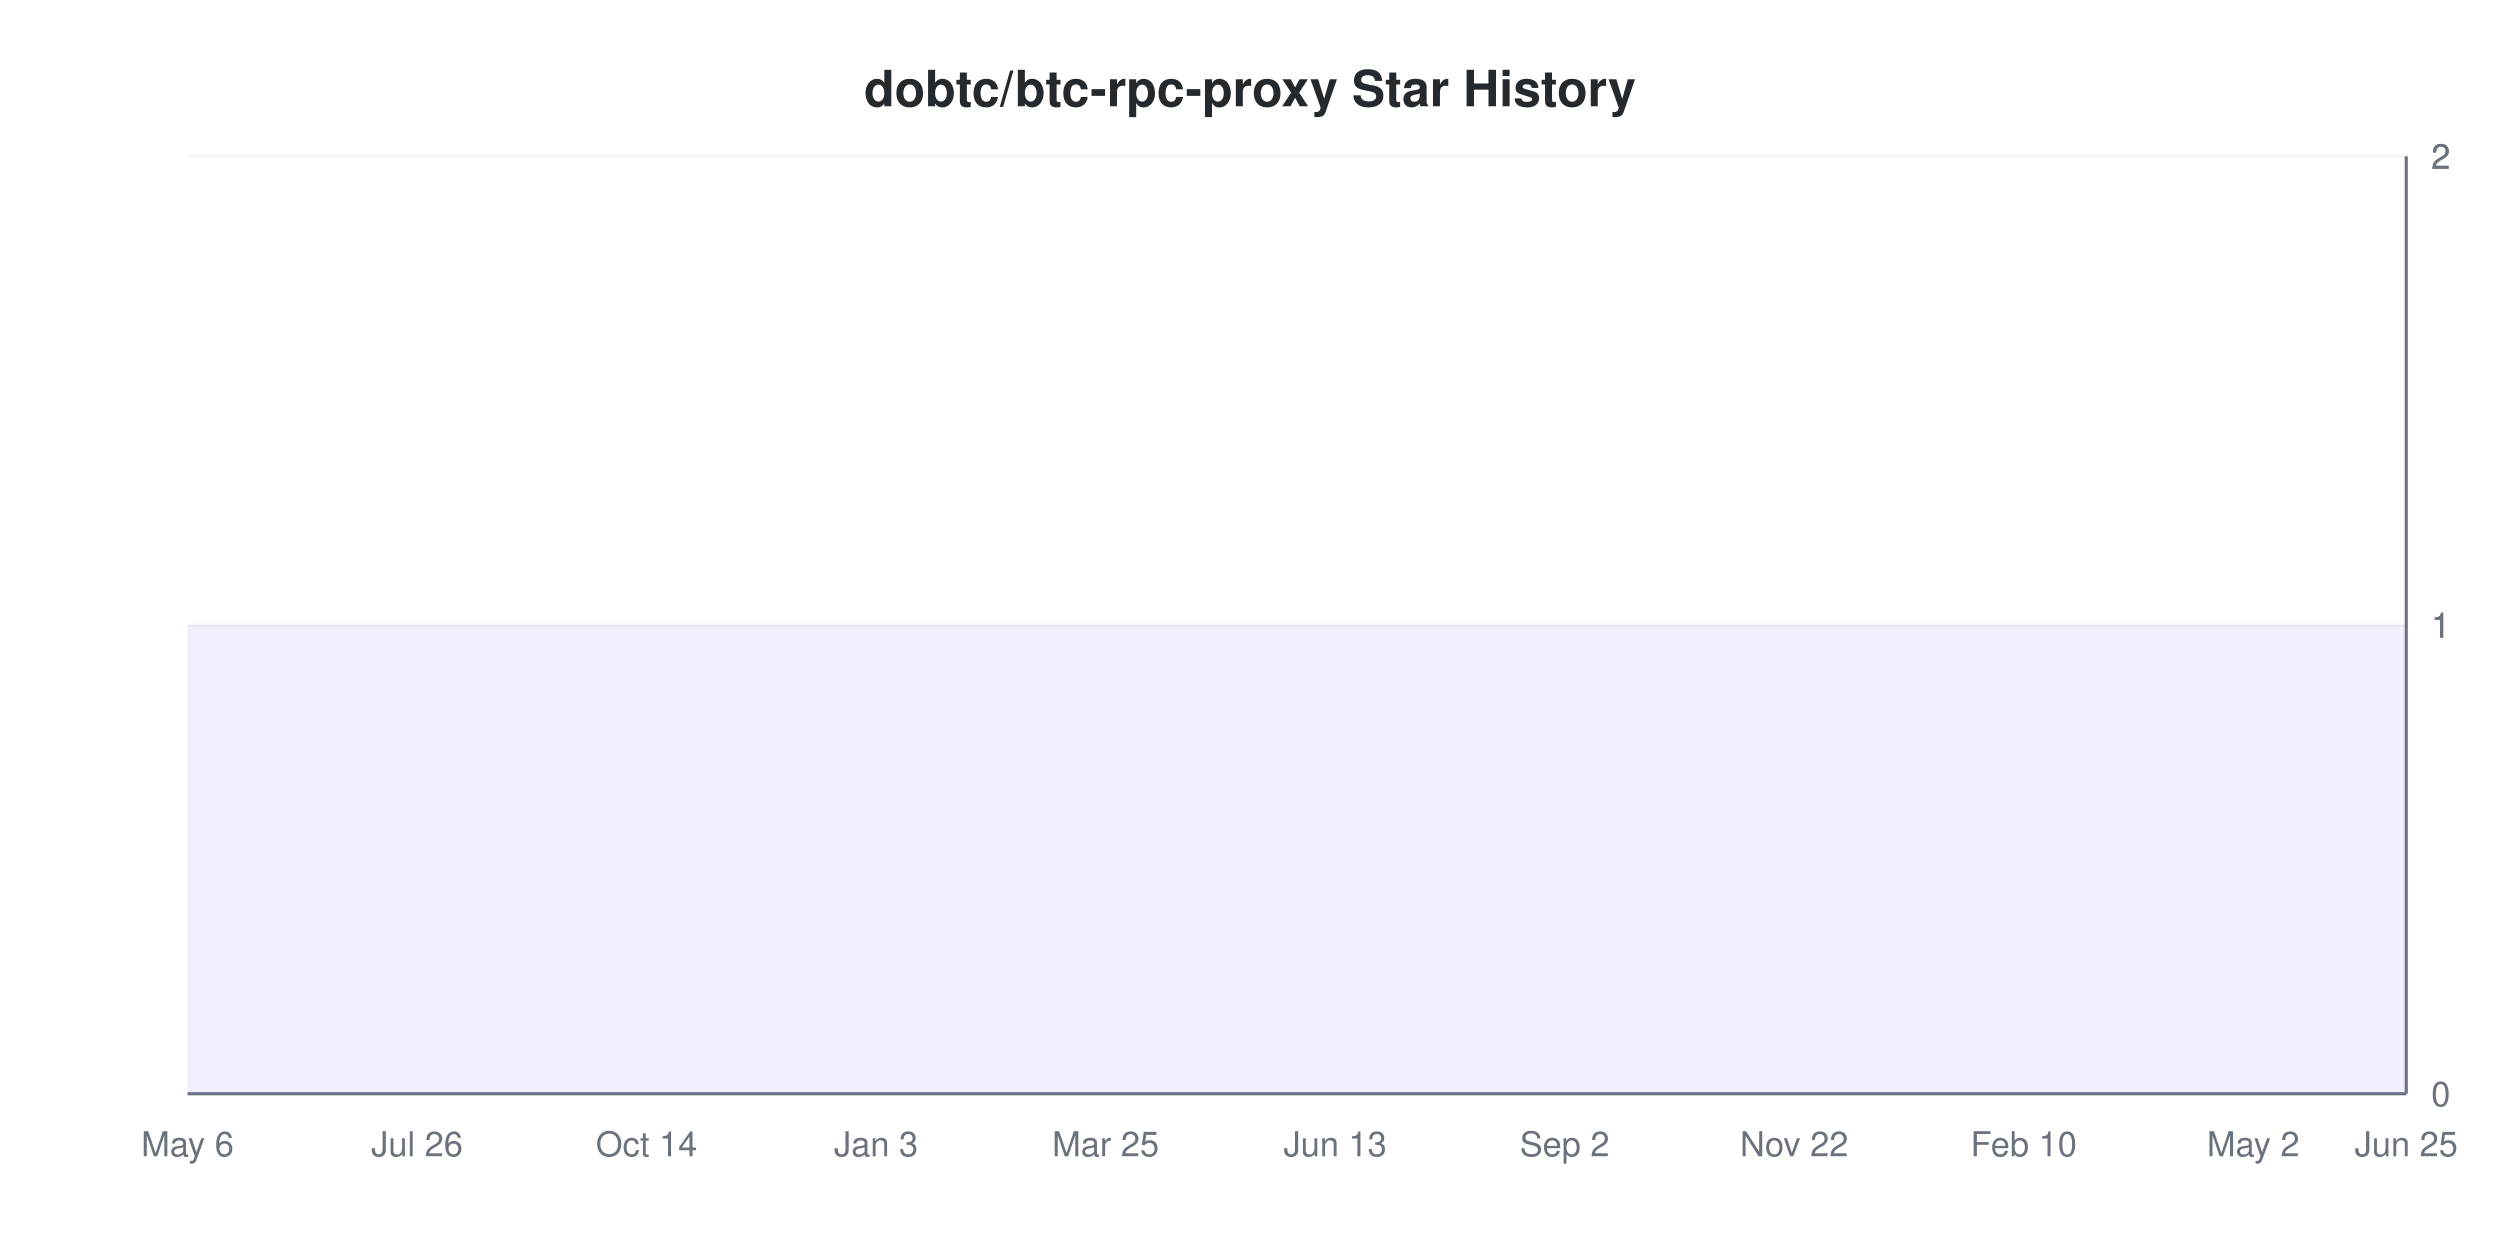
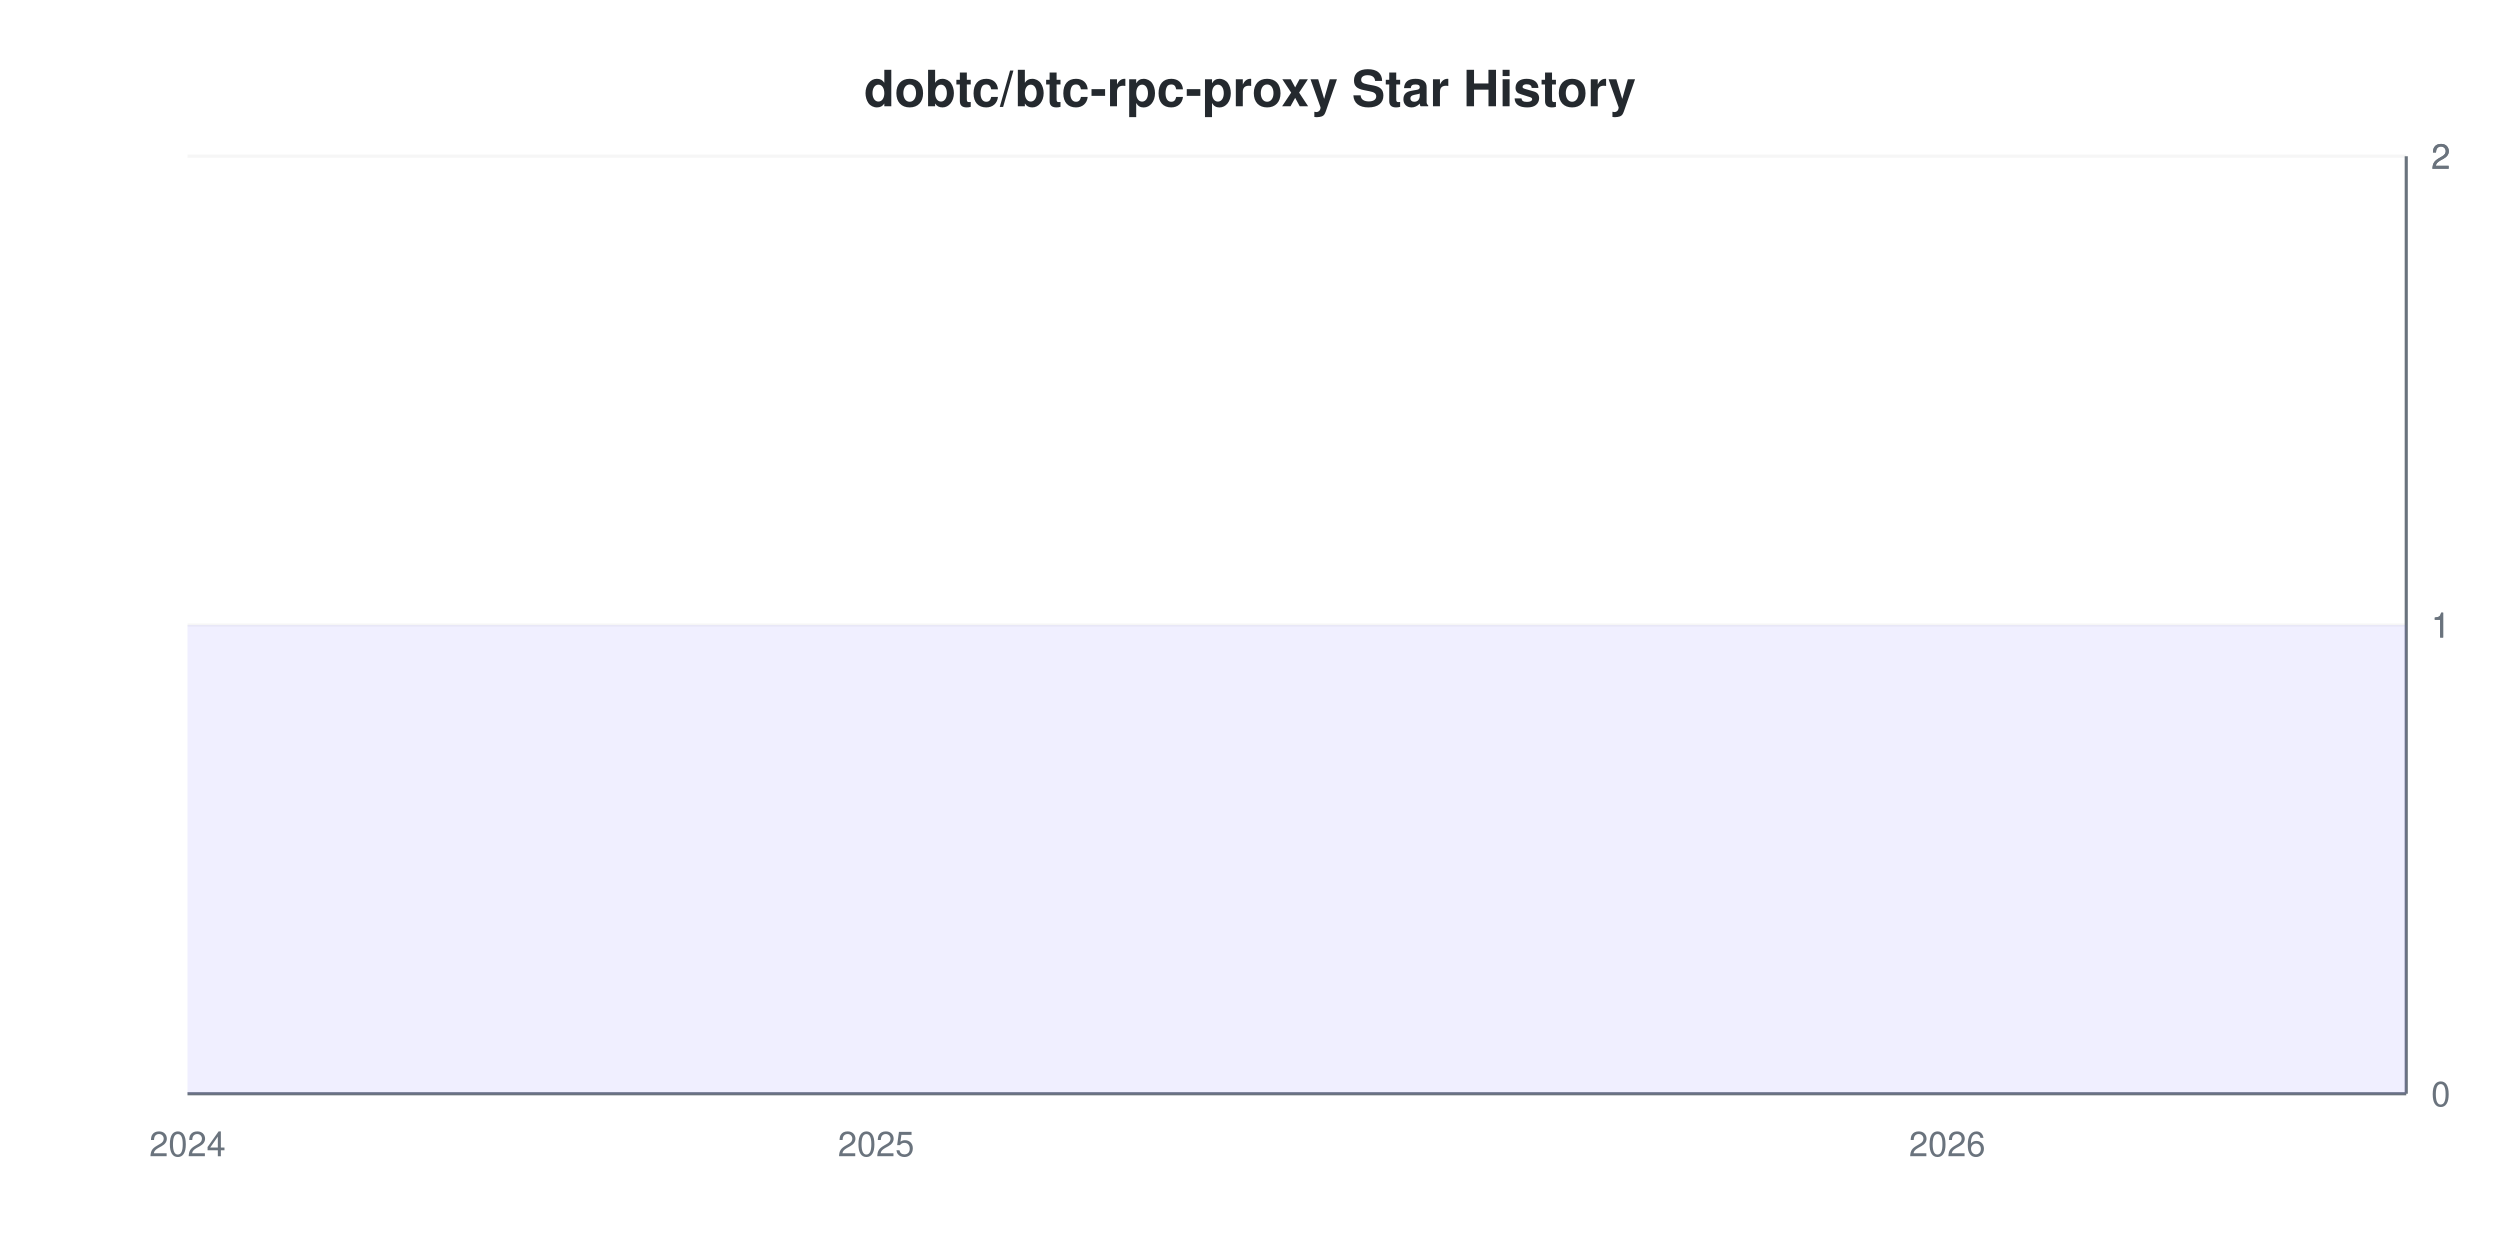
<svg xmlns="http://www.w3.org/2000/svg" viewBox="0 0 800 400" width="800" height="400">
  <style>
    @keyframes drawLine {
      to { stroke-dashoffset: 0; }
    }
    @keyframes fadeInPoint {
      from { opacity: 0; }
      to { opacity: 1; }
    }
    .data-line-0 {
      stroke-dasharray: 1065;
      stroke-dashoffset: 1065;
      animation: drawLine 2s ease-out forwards;
    }
    .data-point {
      opacity: 0;
      animation: fadeInPoint 0.5s ease-out forwards;
    }
    .chart-bg { fill: #fff; }
    .chart-text { fill: #24292e; }
    .chart-muted { fill: #6a737d; }
    .chart-grid { stroke: #eee; }
    .chart-axis { stroke: #6a737d; }
    @media (prefers-color-scheme: dark) {
      .chart-bg { fill: #0d1117; }
      .chart-text { fill: #e6edf3; }
      .chart-muted { fill: #8b949e; }
      .chart-grid { stroke: #21262d; }
      .chart-axis { stroke: #8b949e; }
    }
  </style>
  <rect width="800" height="400" class="chart-bg" />
  <text x="400" y="34" text-anchor="middle" class="chart-text" font-size="16" font-weight="bold" font-family="-apple-system, BlinkMacSystemFont, 'Segoe UI', Helvetica, Arial, sans-serif">dobtc/btc-rpc-proxy Star History</text>
  <g class="grid">
    <line x1="60" y1="350" x2="770" y2="350" class="chart-grid" stroke-opacity="0.3" />
    <text x="778" y="354" text-anchor="start" class="chart-muted" font-size="11" font-family="-apple-system, BlinkMacSystemFont, 'Segoe UI', Helvetica, Arial, sans-serif">0</text>
    <line x1="60" y1="200" x2="770" y2="200" class="chart-grid" stroke-opacity="0.3" />
    <text x="778" y="204" text-anchor="start" class="chart-muted" font-size="11" font-family="-apple-system, BlinkMacSystemFont, 'Segoe UI', Helvetica, Arial, sans-serif">1</text>
    <line x1="60" y1="200" x2="770" y2="200" class="chart-grid" stroke-opacity="0.3" />
    <text x="778" y="204" text-anchor="start" class="chart-muted" font-size="11" font-family="-apple-system, BlinkMacSystemFont, 'Segoe UI', Helvetica, Arial, sans-serif">1</text>
    <line x1="60" y1="50" x2="770" y2="50" class="chart-grid" stroke-opacity="0.3" />
    <text x="778" y="54" text-anchor="start" class="chart-muted" font-size="11" font-family="-apple-system, BlinkMacSystemFont, 'Segoe UI', Helvetica, Arial, sans-serif">2</text>
    <line x1="60" y1="50" x2="770" y2="50" class="chart-grid" stroke-opacity="0.3" />
    <text x="778" y="54" text-anchor="start" class="chart-muted" font-size="11" font-family="-apple-system, BlinkMacSystemFont, 'Segoe UI', Helvetica, Arial, sans-serif">2</text>
  </g>
  <g class="milestones">
    
  </g>
  <g class="x-axis">
-     <text x="60" y="370" text-anchor="middle" class="chart-muted" font-size="11" font-family="-apple-system, BlinkMacSystemFont, 'Segoe UI', Helvetica, Arial, sans-serif">May 6</text>
-     <text x="133.448" y="370" text-anchor="middle" class="chart-muted" font-size="11" font-family="-apple-system, BlinkMacSystemFont, 'Segoe UI', Helvetica, Arial, sans-serif">Jul 26</text>
-     <text x="206.897" y="370" text-anchor="middle" class="chart-muted" font-size="11" font-family="-apple-system, BlinkMacSystemFont, 'Segoe UI', Helvetica, Arial, sans-serif">Oct 14</text>
-     <text x="280.345" y="370" text-anchor="middle" class="chart-muted" font-size="11" font-family="-apple-system, BlinkMacSystemFont, 'Segoe UI', Helvetica, Arial, sans-serif">Jan 3</text>
-     <text x="353.793" y="370" text-anchor="middle" class="chart-muted" font-size="11" font-family="-apple-system, BlinkMacSystemFont, 'Segoe UI', Helvetica, Arial, sans-serif">Mar 25</text>
-     <text x="427.241" y="370" text-anchor="middle" class="chart-muted" font-size="11" font-family="-apple-system, BlinkMacSystemFont, 'Segoe UI', Helvetica, Arial, sans-serif">Jun 13</text>
-     <text x="500.69" y="370" text-anchor="middle" class="chart-muted" font-size="11" font-family="-apple-system, BlinkMacSystemFont, 'Segoe UI', Helvetica, Arial, sans-serif">Sep 2</text>
-     <text x="574.138" y="370" text-anchor="middle" class="chart-muted" font-size="11" font-family="-apple-system, BlinkMacSystemFont, 'Segoe UI', Helvetica, Arial, sans-serif">Nov 22</text>
-     <text x="647.586" y="370" text-anchor="middle" class="chart-muted" font-size="11" font-family="-apple-system, BlinkMacSystemFont, 'Segoe UI', Helvetica, Arial, sans-serif">Feb 10</text>
-     <text x="721.034" y="370" text-anchor="middle" class="chart-muted" font-size="11" font-family="-apple-system, BlinkMacSystemFont, 'Segoe UI', Helvetica, Arial, sans-serif">May 2</text>
-     <text x="770" y="370" text-anchor="middle" class="chart-muted" font-size="11" font-family="-apple-system, BlinkMacSystemFont, 'Segoe UI', Helvetica, Arial, sans-serif">Jun 25</text>
+     <text x="60" y="370" text-anchor="middle" class="chart-muted" font-size="11" font-family="-apple-system, BlinkMacSystemFont, 'Segoe UI', Helvetica, Arial, sans-serif">2024</text>
+     <text x="280.345" y="370" text-anchor="middle" class="chart-muted" font-size="11" font-family="-apple-system, BlinkMacSystemFont, 'Segoe UI', Helvetica, Arial, sans-serif">2025</text>
+     <text x="623.103" y="370" text-anchor="middle" class="chart-muted" font-size="11" font-family="-apple-system, BlinkMacSystemFont, 'Segoe UI', Helvetica, Arial, sans-serif">2026</text>
  </g>
  <line x1="770" y1="50" x2="770" y2="350" class="chart-axis" stroke-width="1" />
  <line x1="60" y1="350" x2="770" y2="350" class="chart-axis" stroke-width="1" />
  <path d="M60,200 L84.483,200 L108.966,200 L133.448,200 L157.931,200 L182.414,200 L206.897,200 L231.379,200 L255.862,200 L280.345,200 L304.828,200 L329.31,200 L353.793,200 L378.276,200 L402.759,200 L427.241,200 L451.724,200 L476.207,200 L500.69,200 L525.172,200 L549.655,200 L574.138,200 L598.621,200 L623.103,200 L647.586,200 L672.069,200 L696.552,200 L721.034,200 L745.517,200 L770,200 L770,350 L60,350 Z" fill="#6b63ff" fill-opacity="0.1" />
  <path d="M60,200 L84.483,200 L108.966,200 L133.448,200 L157.931,200 L182.414,200 L206.897,200 L231.379,200 L255.862,200 L280.345,200 L304.828,200 L329.31,200 L353.793,200 L378.276,200 L402.759,200 L427.241,200 L451.724,200 L476.207,200 L500.69,200 L525.172,200 L549.655,200 L574.138,200 L598.621,200 L623.103,200 L647.586,200 L672.069,200 L696.552,200 L721.034,200 L745.517,200 L770,200" fill="none" stroke="#6b63ff" stroke-width="2" class="data-line-0" />
  <g class="points">
    <circle cx="60" cy="200" r="4" fill="#6b63ff" class="data-point" style="animation-delay: 1.50s" />
    <circle cx="84.483" cy="200" r="4" fill="#6b63ff" class="data-point" style="animation-delay: 1.55s" />
    <circle cx="108.966" cy="200" r="4" fill="#6b63ff" class="data-point" style="animation-delay: 1.60s" />
    <circle cx="133.448" cy="200" r="4" fill="#6b63ff" class="data-point" style="animation-delay: 1.65s" />
    <circle cx="157.931" cy="200" r="4" fill="#6b63ff" class="data-point" style="animation-delay: 1.70s" />
    <circle cx="182.414" cy="200" r="4" fill="#6b63ff" class="data-point" style="animation-delay: 1.75s" />
    <circle cx="206.897" cy="200" r="4" fill="#6b63ff" class="data-point" style="animation-delay: 1.80s" />
    <circle cx="231.379" cy="200" r="4" fill="#6b63ff" class="data-point" style="animation-delay: 1.85s" />
    <circle cx="255.862" cy="200" r="4" fill="#6b63ff" class="data-point" style="animation-delay: 1.90s" />
    <circle cx="280.345" cy="200" r="4" fill="#6b63ff" class="data-point" style="animation-delay: 1.95s" />
    <circle cx="304.828" cy="200" r="4" fill="#6b63ff" class="data-point" style="animation-delay: 2.00s" />
    <circle cx="329.31" cy="200" r="4" fill="#6b63ff" class="data-point" style="animation-delay: 2.05s" />
    <circle cx="353.793" cy="200" r="4" fill="#6b63ff" class="data-point" style="animation-delay: 2.10s" />
    <circle cx="378.276" cy="200" r="4" fill="#6b63ff" class="data-point" style="animation-delay: 2.15s" />
    <circle cx="402.759" cy="200" r="4" fill="#6b63ff" class="data-point" style="animation-delay: 2.20s" />
    <circle cx="427.241" cy="200" r="4" fill="#6b63ff" class="data-point" style="animation-delay: 2.25s" />
    <circle cx="451.724" cy="200" r="4" fill="#6b63ff" class="data-point" style="animation-delay: 2.30s" />
    <circle cx="476.207" cy="200" r="4" fill="#6b63ff" class="data-point" style="animation-delay: 2.35s" />
    <circle cx="500.69" cy="200" r="4" fill="#6b63ff" class="data-point" style="animation-delay: 2.40s" />
    <circle cx="525.172" cy="200" r="4" fill="#6b63ff" class="data-point" style="animation-delay: 2.45s" />
    <circle cx="549.655" cy="200" r="4" fill="#6b63ff" class="data-point" style="animation-delay: 2.50s" />
    <circle cx="574.138" cy="200" r="4" fill="#6b63ff" class="data-point" style="animation-delay: 2.55s" />
    <circle cx="598.621" cy="200" r="4" fill="#6b63ff" class="data-point" style="animation-delay: 2.60s" />
    <circle cx="623.103" cy="200" r="4" fill="#6b63ff" class="data-point" style="animation-delay: 2.65s" />
    <circle cx="647.586" cy="200" r="4" fill="#6b63ff" class="data-point" style="animation-delay: 2.70s" />
    <circle cx="672.069" cy="200" r="4" fill="#6b63ff" class="data-point" style="animation-delay: 2.75s" />
    <circle cx="696.552" cy="200" r="4" fill="#6b63ff" class="data-point" style="animation-delay: 2.80s" />
    <circle cx="721.034" cy="200" r="4" fill="#6b63ff" class="data-point" style="animation-delay: 2.85s" />
    <circle cx="745.517" cy="200" r="4" fill="#6b63ff" class="data-point" style="animation-delay: 2.90s" />
    <circle cx="770" cy="200" r="4" fill="#6b63ff" class="data-point" style="animation-delay: 2.95s" />
  </g>
</svg>
